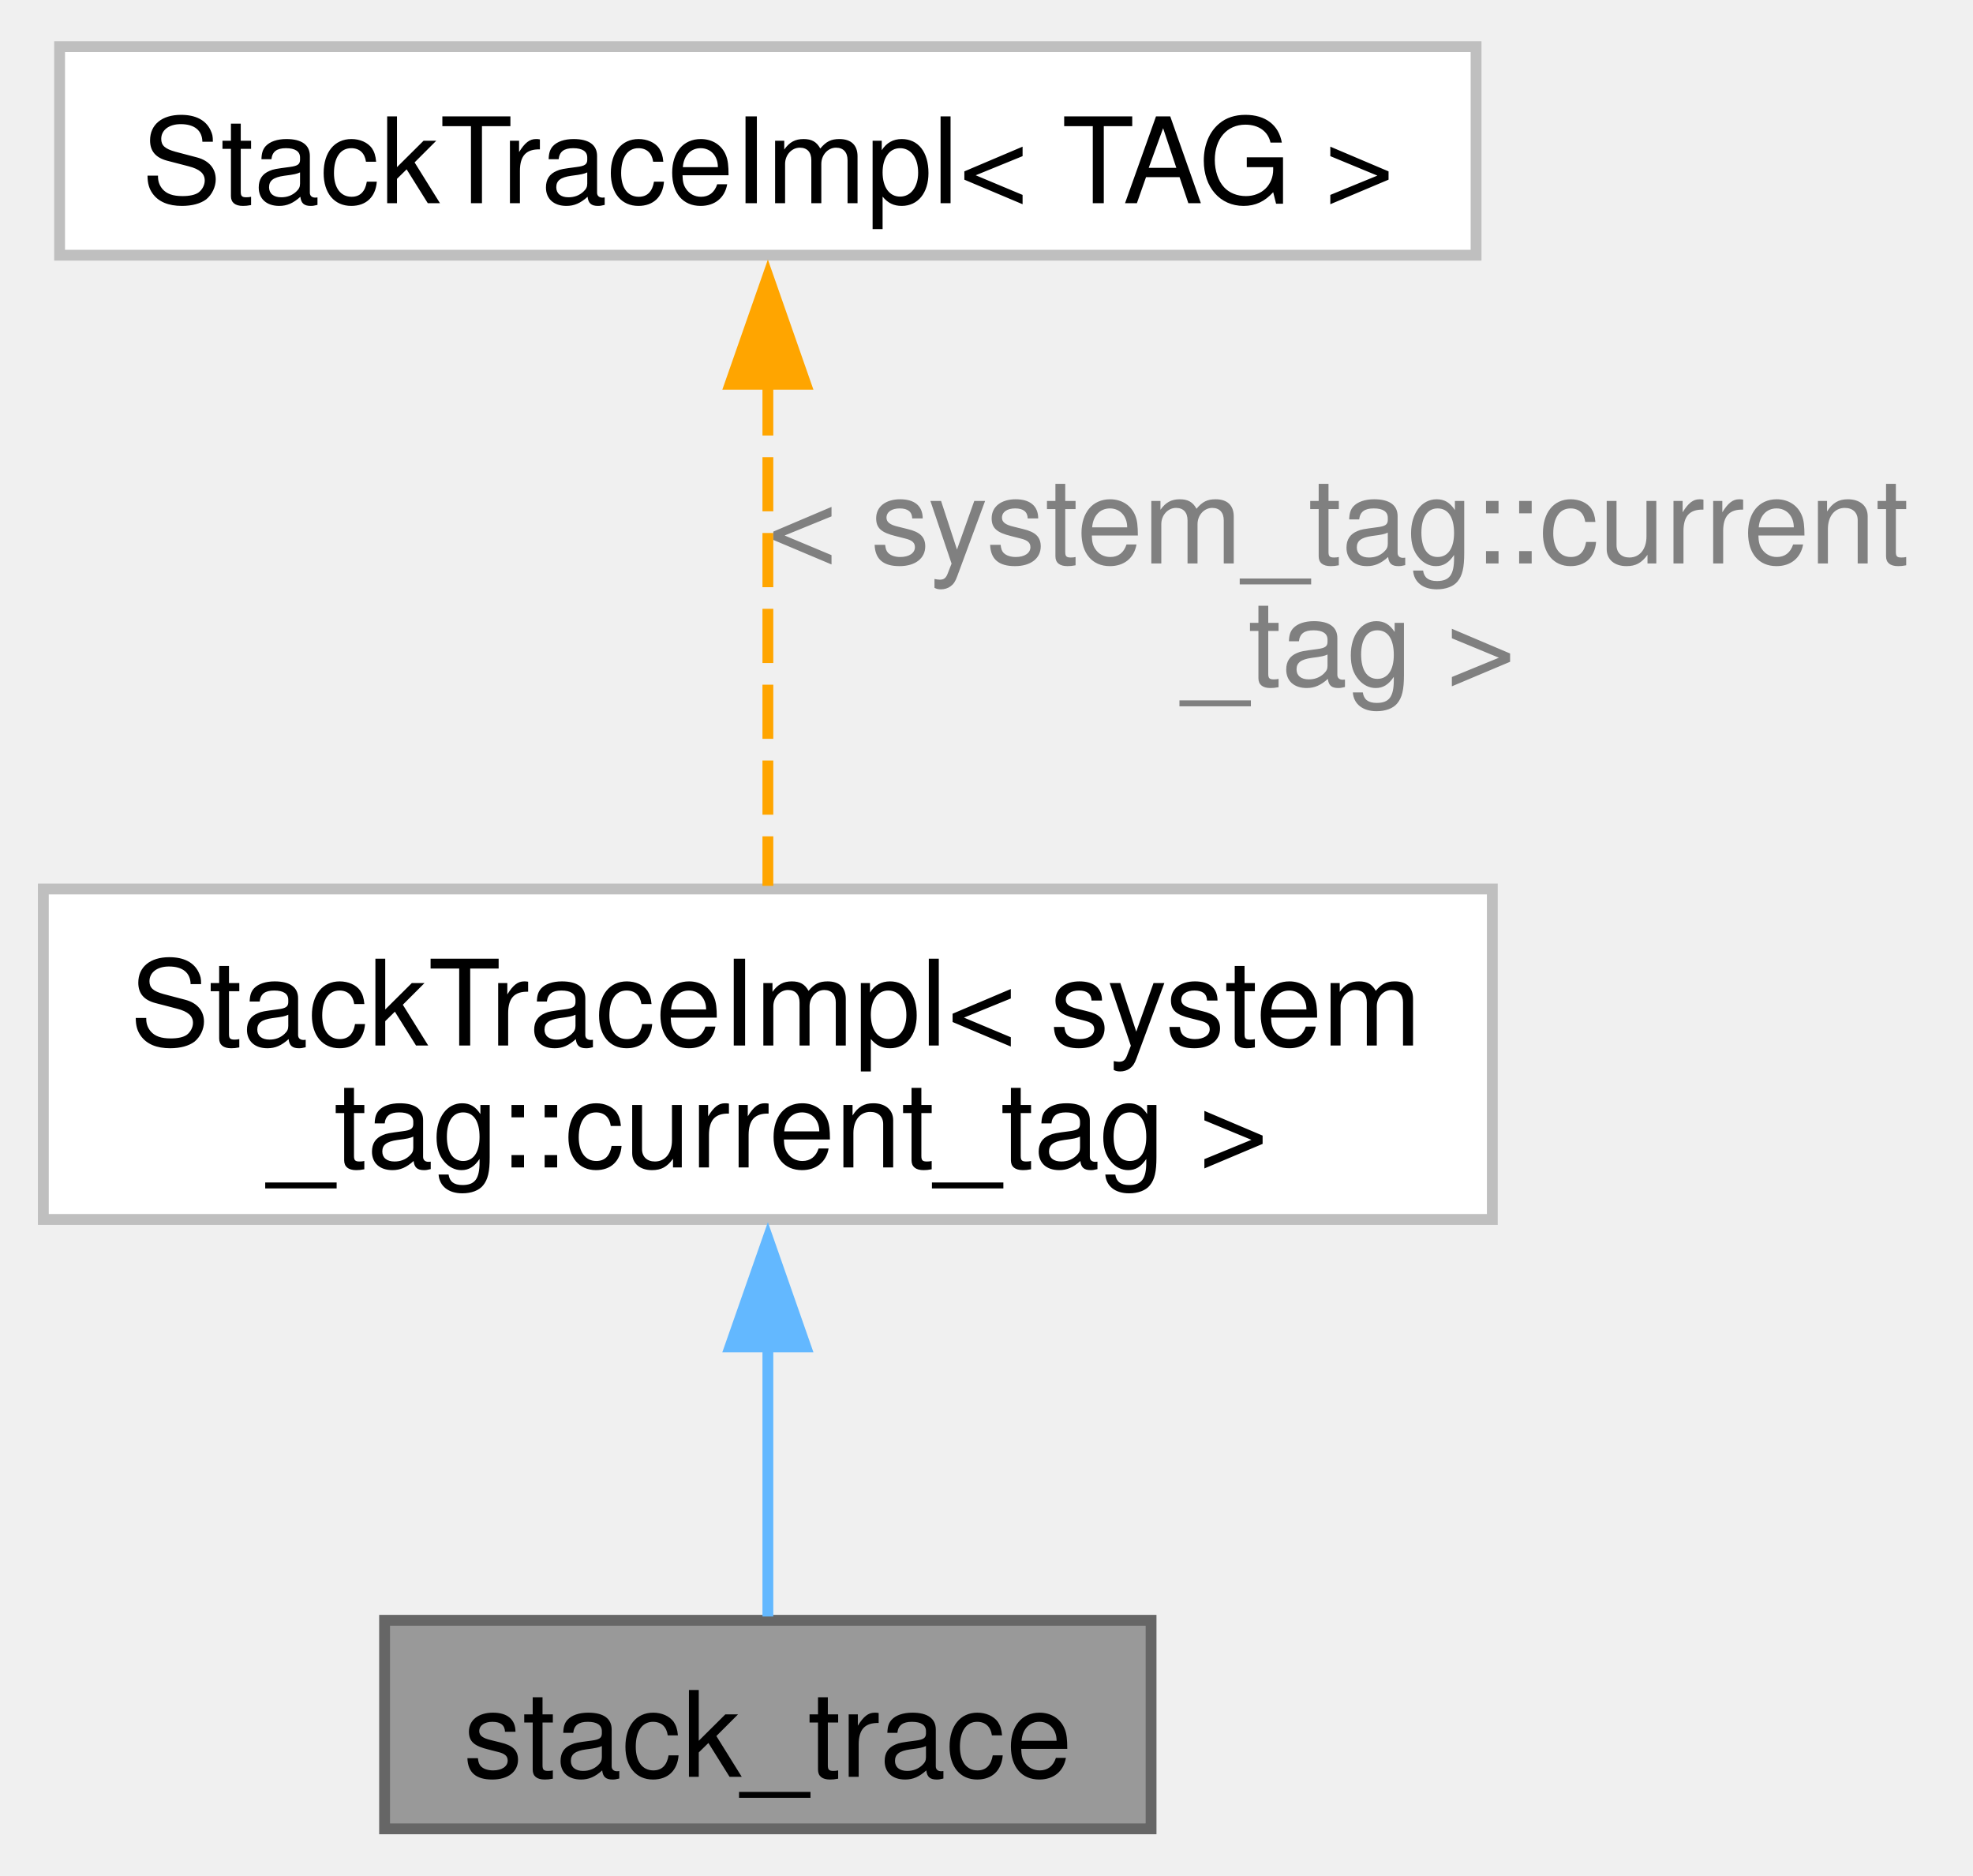
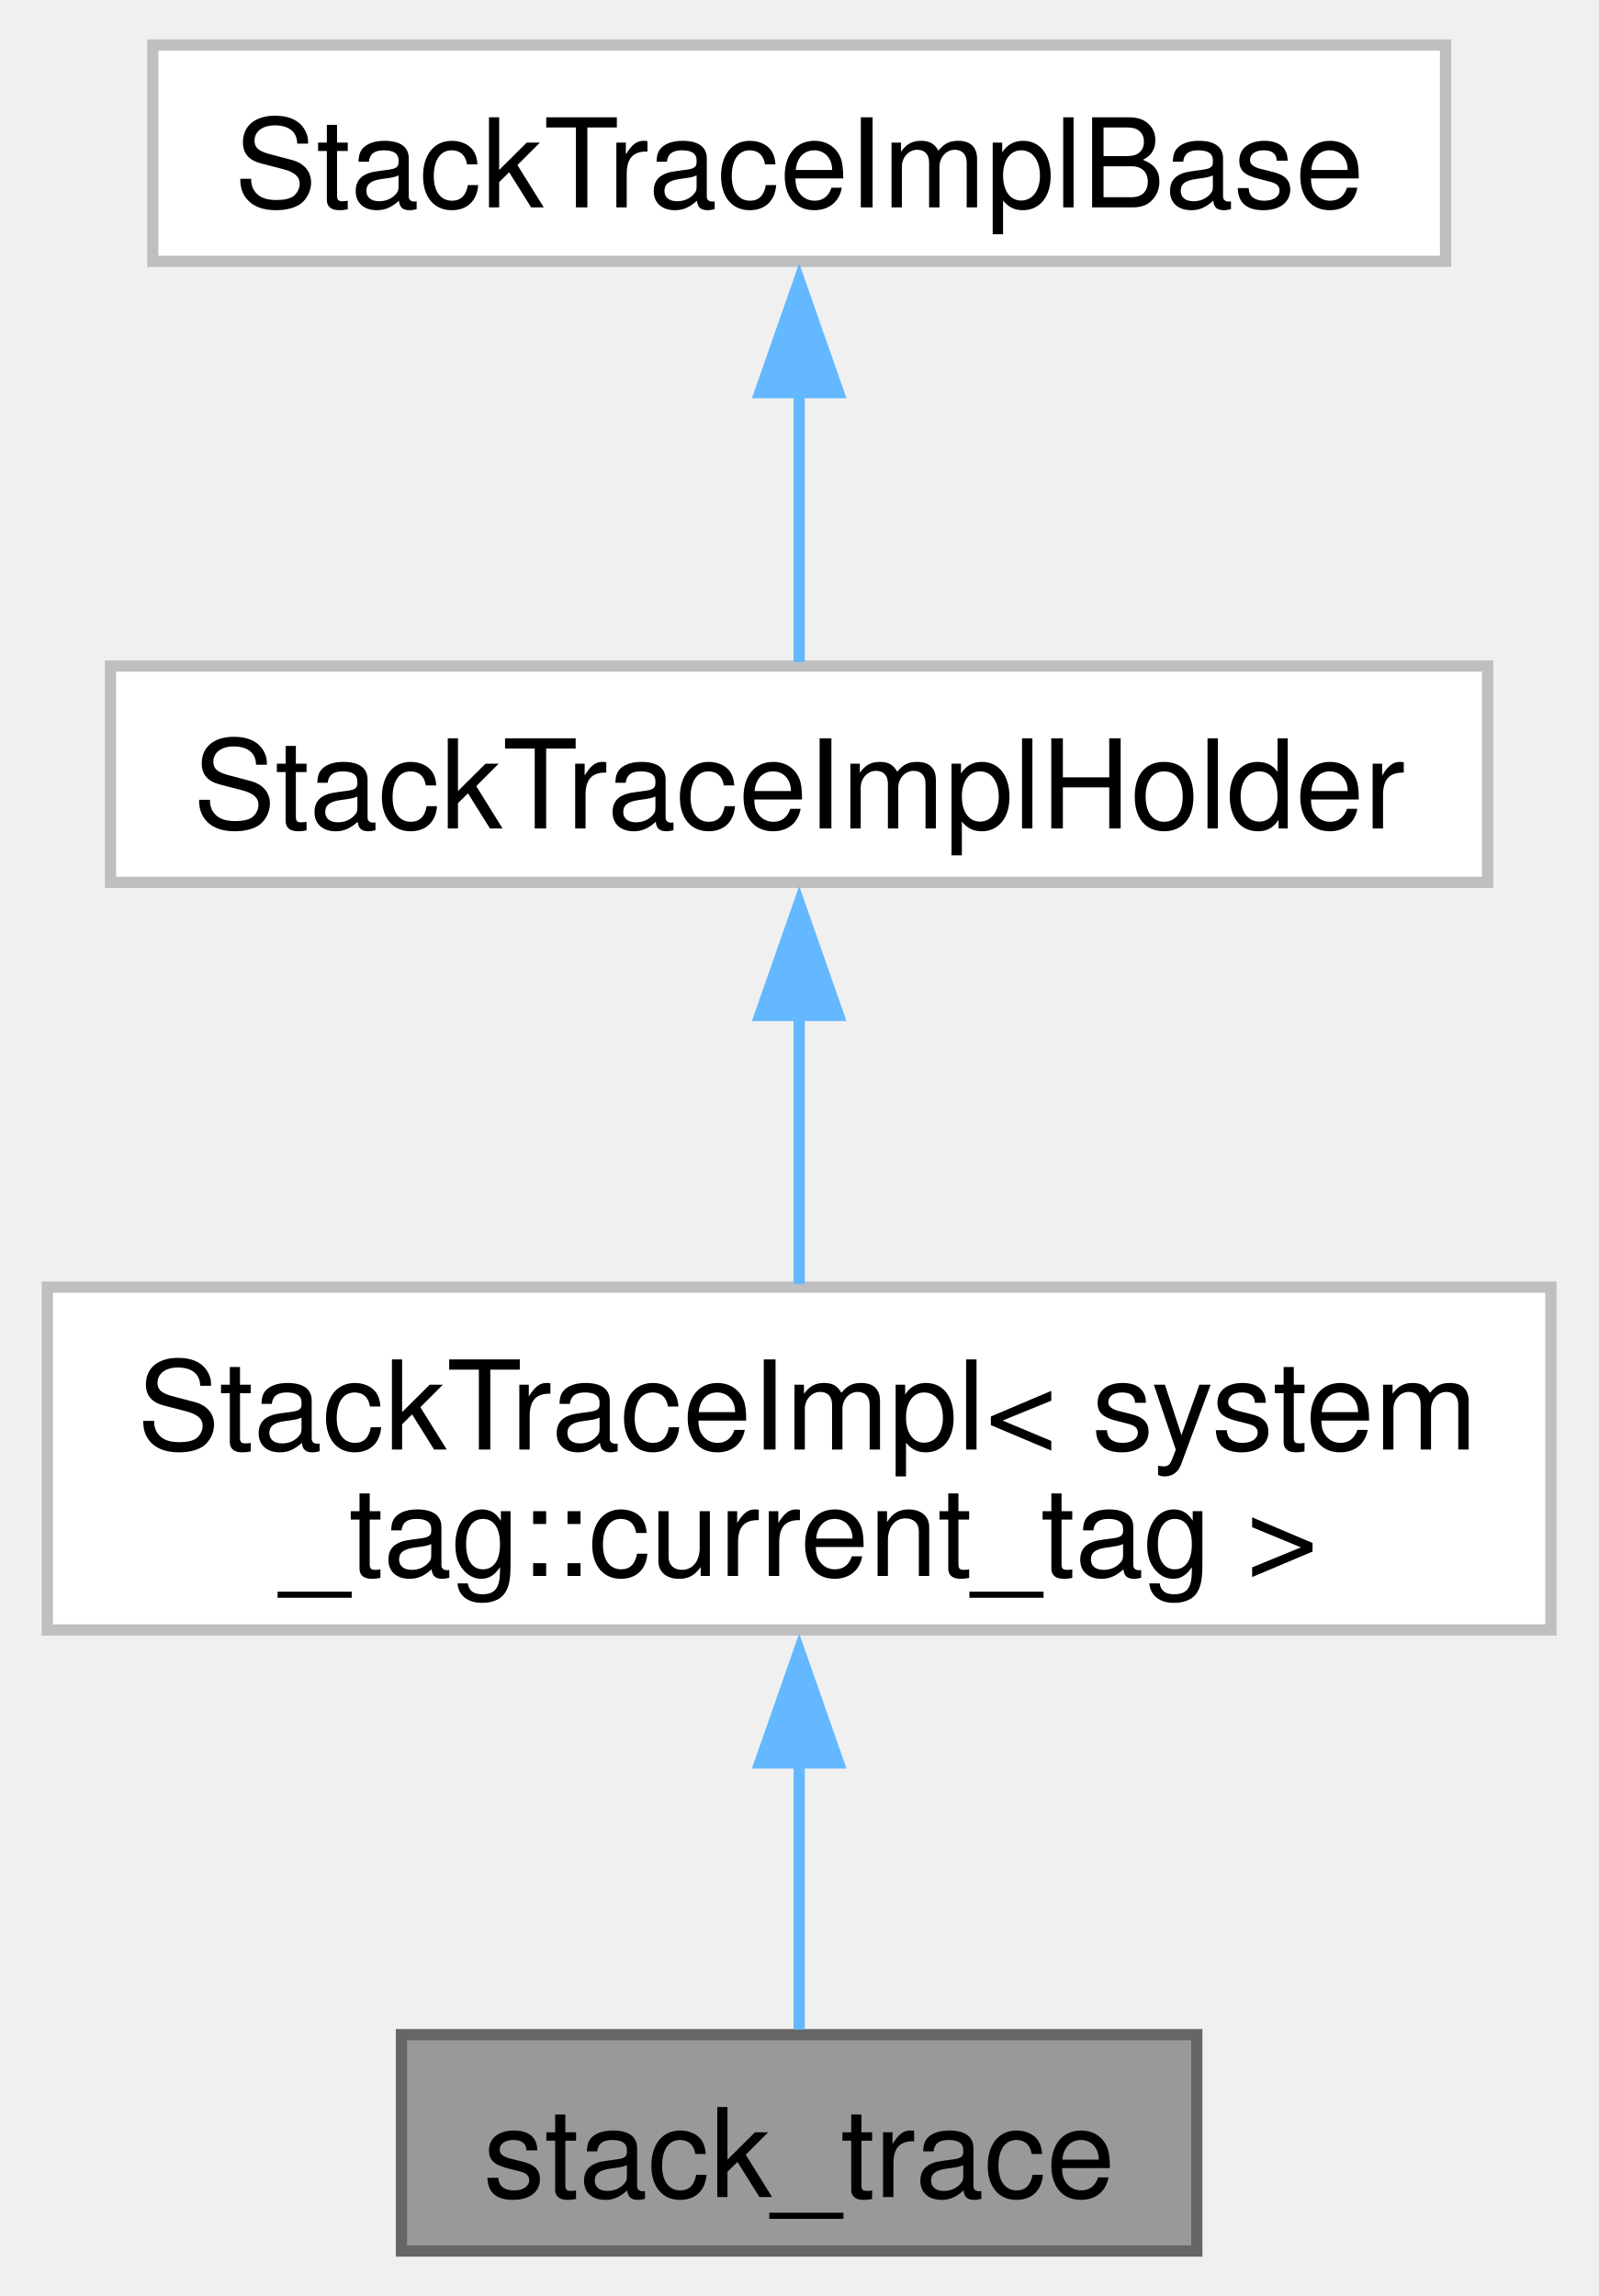
- <svg xmlns="http://www.w3.org/2000/svg" xmlns:xlink="http://www.w3.org/1999/xlink" width="182pt" height="173pt" viewBox="0.00 0.00 182.12 172.50">
-   <g id="graph0" class="graph" transform="scale(1 1) rotate(0) translate(4 168.5)">
+ <svg xmlns="http://www.w3.org/2000/svg" xmlns:xlink="http://www.w3.org/1999/xlink" width="142pt" height="204pt" viewBox="0.00 0.00 141.75 204.25">
+   <g id="graph0" class="graph" transform="scale(1 1) rotate(0) translate(4 200.25)">
    <g id="Node000001" class="node">
      <g id="a_Node000001">
        <a xlink:title=" ">
          <polygon fill="#999999" stroke="#666666" points="102.25,-19.25 31.5,-19.25 31.5,0 102.25,0 102.25,-19.25" />
          <text text-anchor="middle" x="66.88" y="-4.8" font-family="Helvetica,sans-Serif" font-size="11.00">stack_trace</text>
        </a>
      </g>
    </g>
    <g id="Node000002" class="node">
      <g id="a_Node000002">
-         <a xlink:href="classfloppy_1_1stacktrace_1_1StackTraceImpl.html" target="_top" xlink:title=" ">
-           <polygon fill="white" stroke="#bfbfbf" points="133.75,-86.75 0,-86.75 0,-56.25 133.75,-56.25 133.75,-86.75" />
-           <text text-anchor="start" x="8" y="-72.3" font-family="Helvetica,sans-Serif" font-size="11.00">StackTraceImpl&lt; system</text>
-           <text text-anchor="middle" x="66.88" y="-61.05" font-family="Helvetica,sans-Serif" font-size="11.00">_tag::current_tag &gt;</text>
+         <a xlink:href="classfloppy_1_1stacktrace_1_1StackTraceImpl_3_01system__tag_1_1current__tag_01_4.html" target="_top" xlink:title=" ">
+           <polygon fill="white" stroke="#bfbfbf" points="133.75,-85.75 0,-85.75 0,-55.25 133.75,-55.25 133.75,-85.75" />
+           <text text-anchor="start" x="8" y="-71.3" font-family="Helvetica,sans-Serif" font-size="11.00">StackTraceImpl&lt; system</text>
+           <text text-anchor="middle" x="66.88" y="-60.05" font-family="Helvetica,sans-Serif" font-size="11.00">_tag::current_tag &gt;</text>
        </a>
      </g>
    </g>
    <g id="edge1_Node000001_Node000002" class="edge">
      <g id="a_edge1_Node000001_Node000002">
        <a xlink:title=" ">
-           <path fill="none" stroke="#63b8ff" d="M66.88,-44.77C66.88,-35.79 66.88,-26.29 66.88,-19.6" />
-           <polygon fill="#63b8ff" stroke="#63b8ff" points="63.38,-44.49 66.88,-54.49 70.38,-44.49 63.38,-44.49" />
+           <path fill="none" stroke="#63b8ff" d="M66.88,-43.48C66.88,-34.98 66.88,-26.09 66.88,-19.7" />
+           <polygon fill="#63b8ff" stroke="#63b8ff" points="63.38,-43.43 66.88,-53.43 70.38,-43.43 63.38,-43.43" />
        </a>
      </g>
    </g>
    <g id="Node000003" class="node">
      <g id="a_Node000003">
-         <a xlink:href="classfloppy_1_1stacktrace_1_1StackTraceImpl.html" target="_top" xlink:title=" ">
-           <polygon fill="white" stroke="#bfbfbf" points="132.25,-164.5 1.5,-164.5 1.5,-145.25 132.25,-145.25 132.25,-164.5" />
-           <text text-anchor="middle" x="66.88" y="-150.05" font-family="Helvetica,sans-Serif" font-size="11.00">StackTraceImpl&lt; TAG &gt;</text>
+         <a xlink:href="classfloppy_1_1stacktrace_1_1StackTraceImplHolder.html" target="_top" xlink:title=" ">
+           <polygon fill="white" stroke="#bfbfbf" points="128.12,-141 5.62,-141 5.62,-121.75 128.12,-121.75 128.12,-141" />
+           <text text-anchor="middle" x="66.88" y="-126.55" font-family="Helvetica,sans-Serif" font-size="11.00">StackTraceImplHolder</text>
        </a>
      </g>
    </g>
    <g id="edge2_Node000002_Node000003" class="edge">
      <g id="a_edge2_Node000002_Node000003">
        <a xlink:title=" ">
-           <path fill="none" stroke="orange" stroke-dasharray="5,2" d="M66.88,-133.61C66.88,-119.14 66.88,-100.02 66.88,-87.04" />
-           <polygon fill="orange" stroke="orange" points="63.38,-133.34 66.88,-143.34 70.38,-133.34 63.38,-133.34" />
+           <path fill="none" stroke="#63b8ff" d="M66.88,-110.17C66.88,-102.24 66.88,-93.31 66.88,-86.03" />
+           <polygon fill="#63b8ff" stroke="#63b8ff" points="63.38,-109.92 66.88,-119.92 70.38,-109.92 63.38,-109.92" />
        </a>
      </g>
-       <text text-anchor="start" x="66.88" y="-116.8" font-family="Helvetica,sans-Serif" font-size="11.00" fill="grey"> &lt; system_tag::current</text>
-       <text text-anchor="middle" x="120.5" y="-105.55" font-family="Helvetica,sans-Serif" font-size="11.00" fill="grey">_tag &gt;</text>
+     </g>
+     <g id="Node000004" class="node">
+       <g id="a_Node000004">
+         <a xlink:href="classfloppy_1_1stacktrace_1_1StackTraceImplBase.html" target="_top" xlink:title=" ">
+           <polygon fill="white" stroke="#bfbfbf" points="124.38,-196.25 9.38,-196.25 9.38,-177 124.38,-177 124.38,-196.25" />
+           <text text-anchor="middle" x="66.88" y="-181.8" font-family="Helvetica,sans-Serif" font-size="11.00">StackTraceImplBase</text>
+         </a>
+       </g>
+     </g>
+     <g id="edge3_Node000003_Node000004" class="edge">
+       <g id="a_edge3_Node000003_Node000004">
+         <a xlink:title=" ">
+           <path fill="none" stroke="#63b8ff" d="M66.88,-165.38C66.88,-157.09 66.88,-147.92 66.88,-141.36" />
+           <polygon fill="#63b8ff" stroke="#63b8ff" points="63.38,-165.32 66.88,-175.32 70.38,-165.32 63.38,-165.32" />
+         </a>
+       </g>
    </g>
  </g>
</svg>
